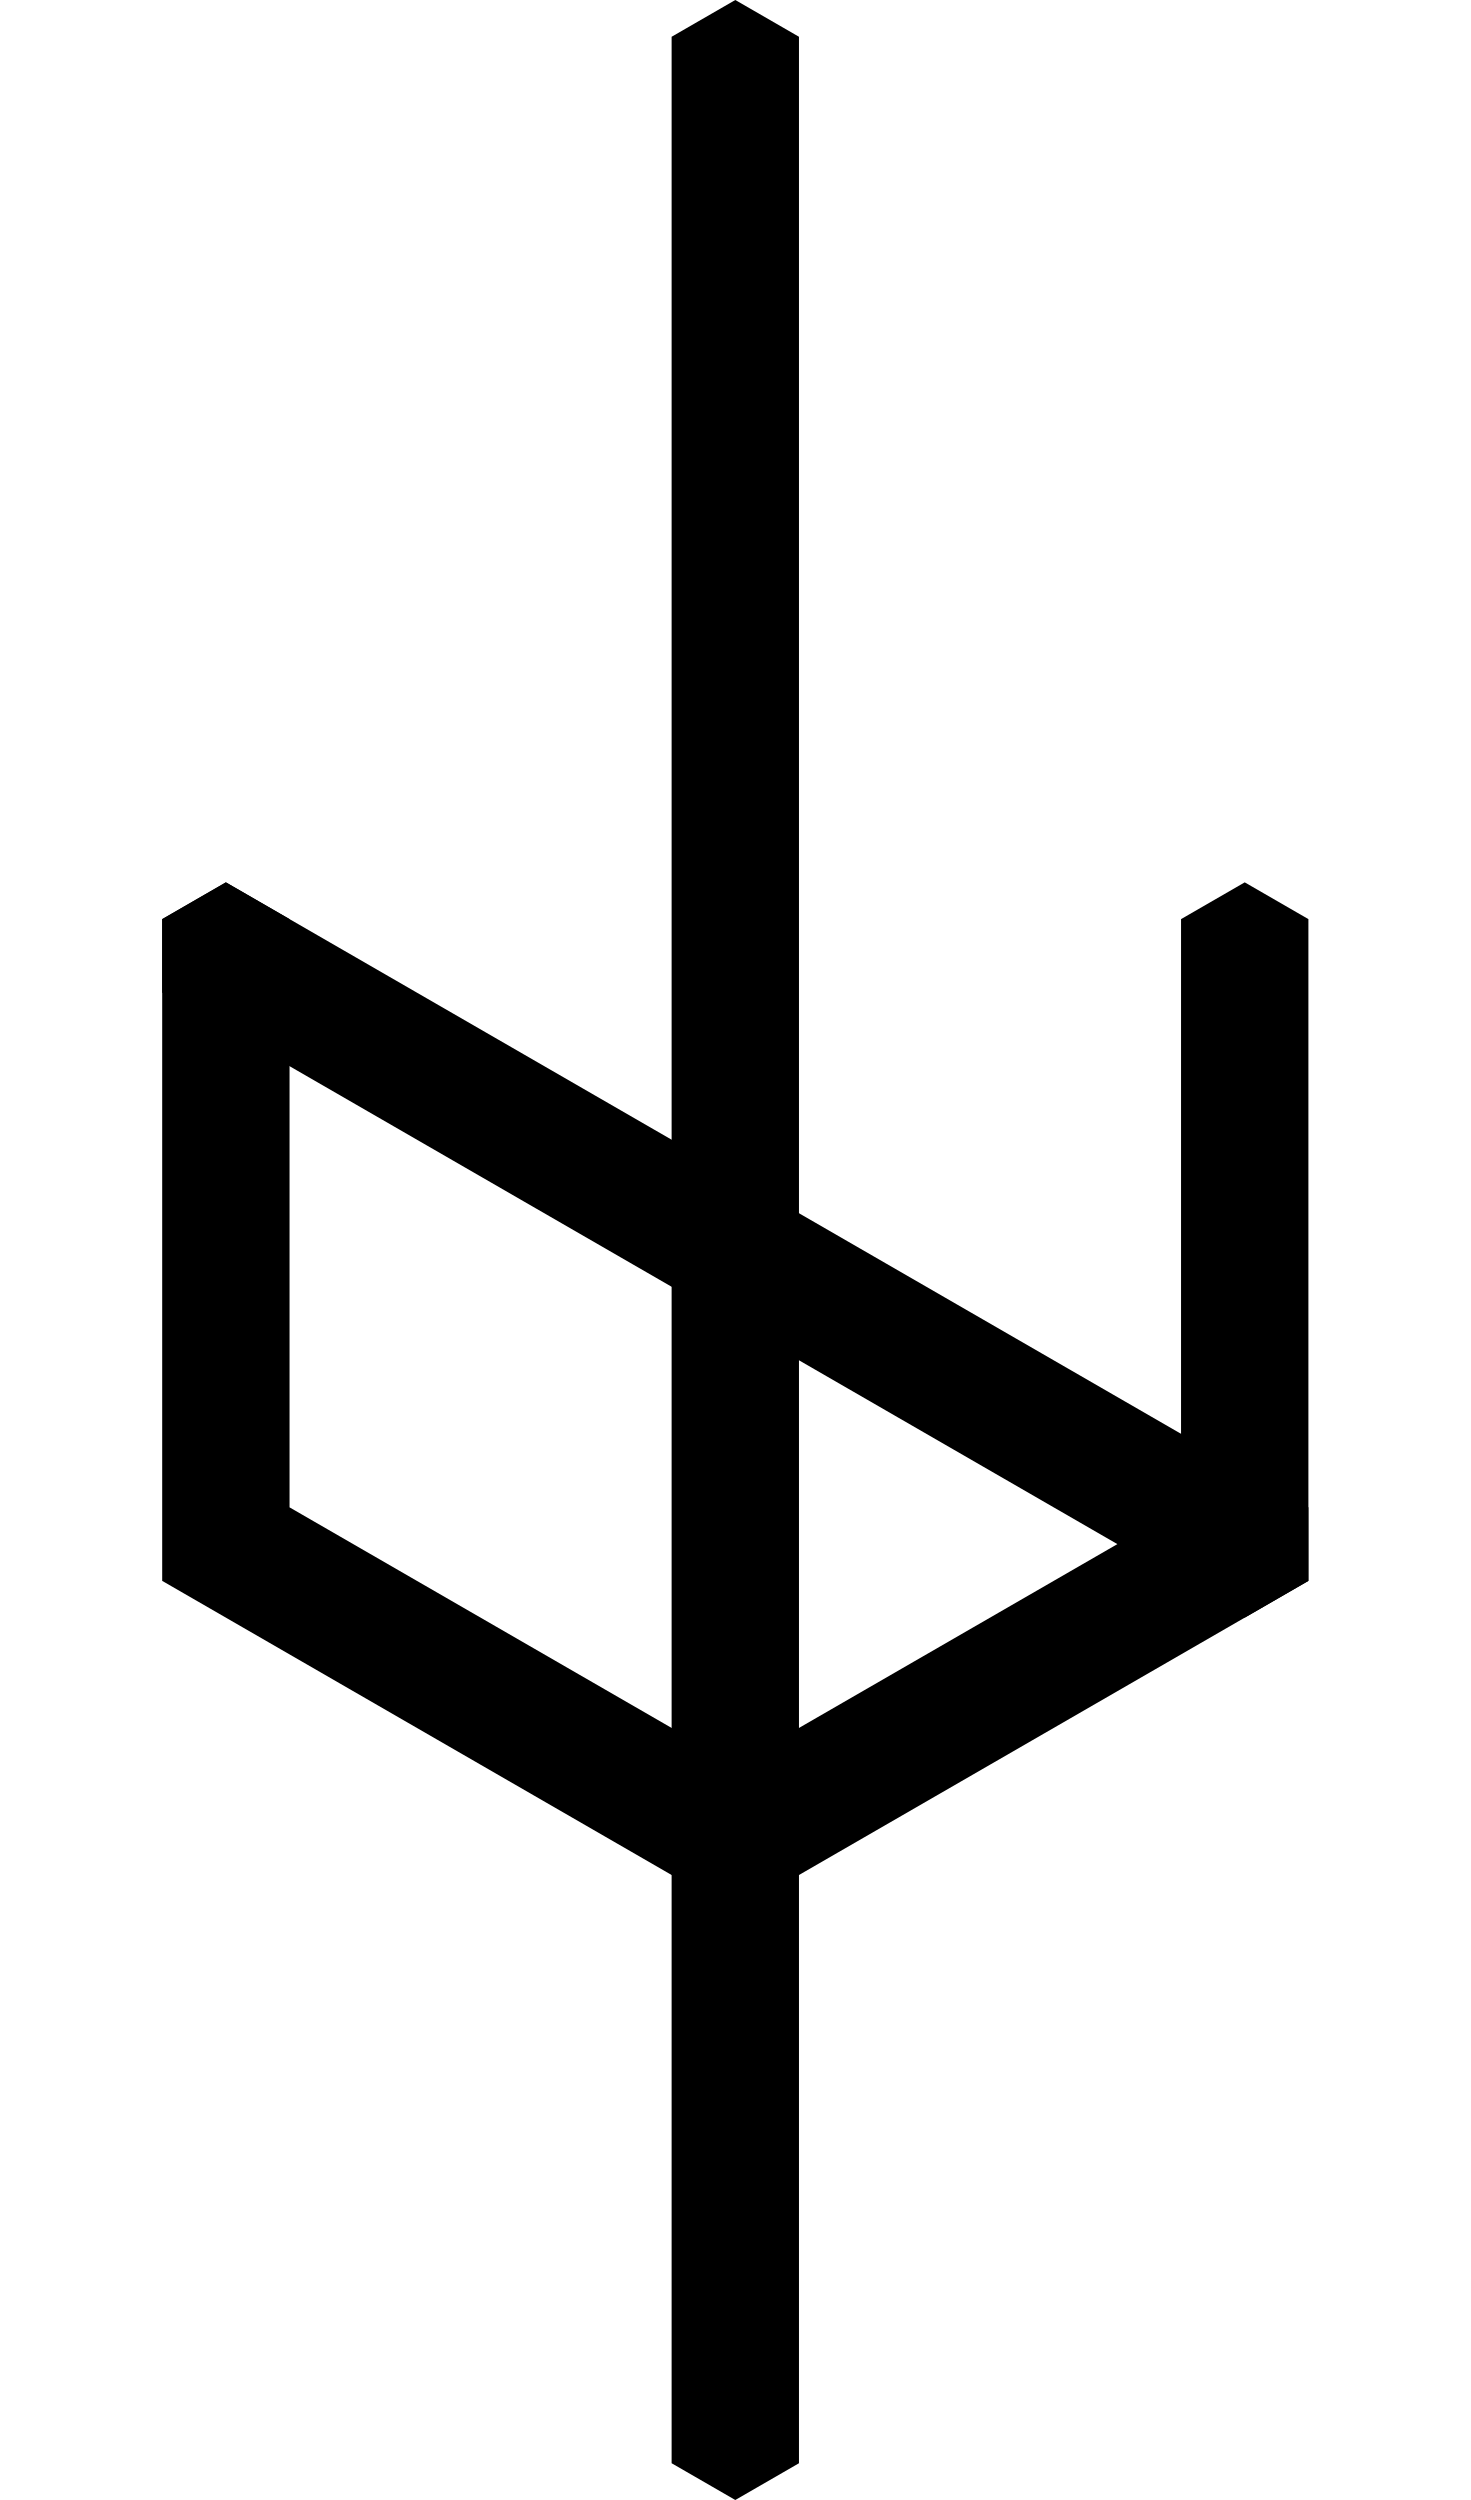
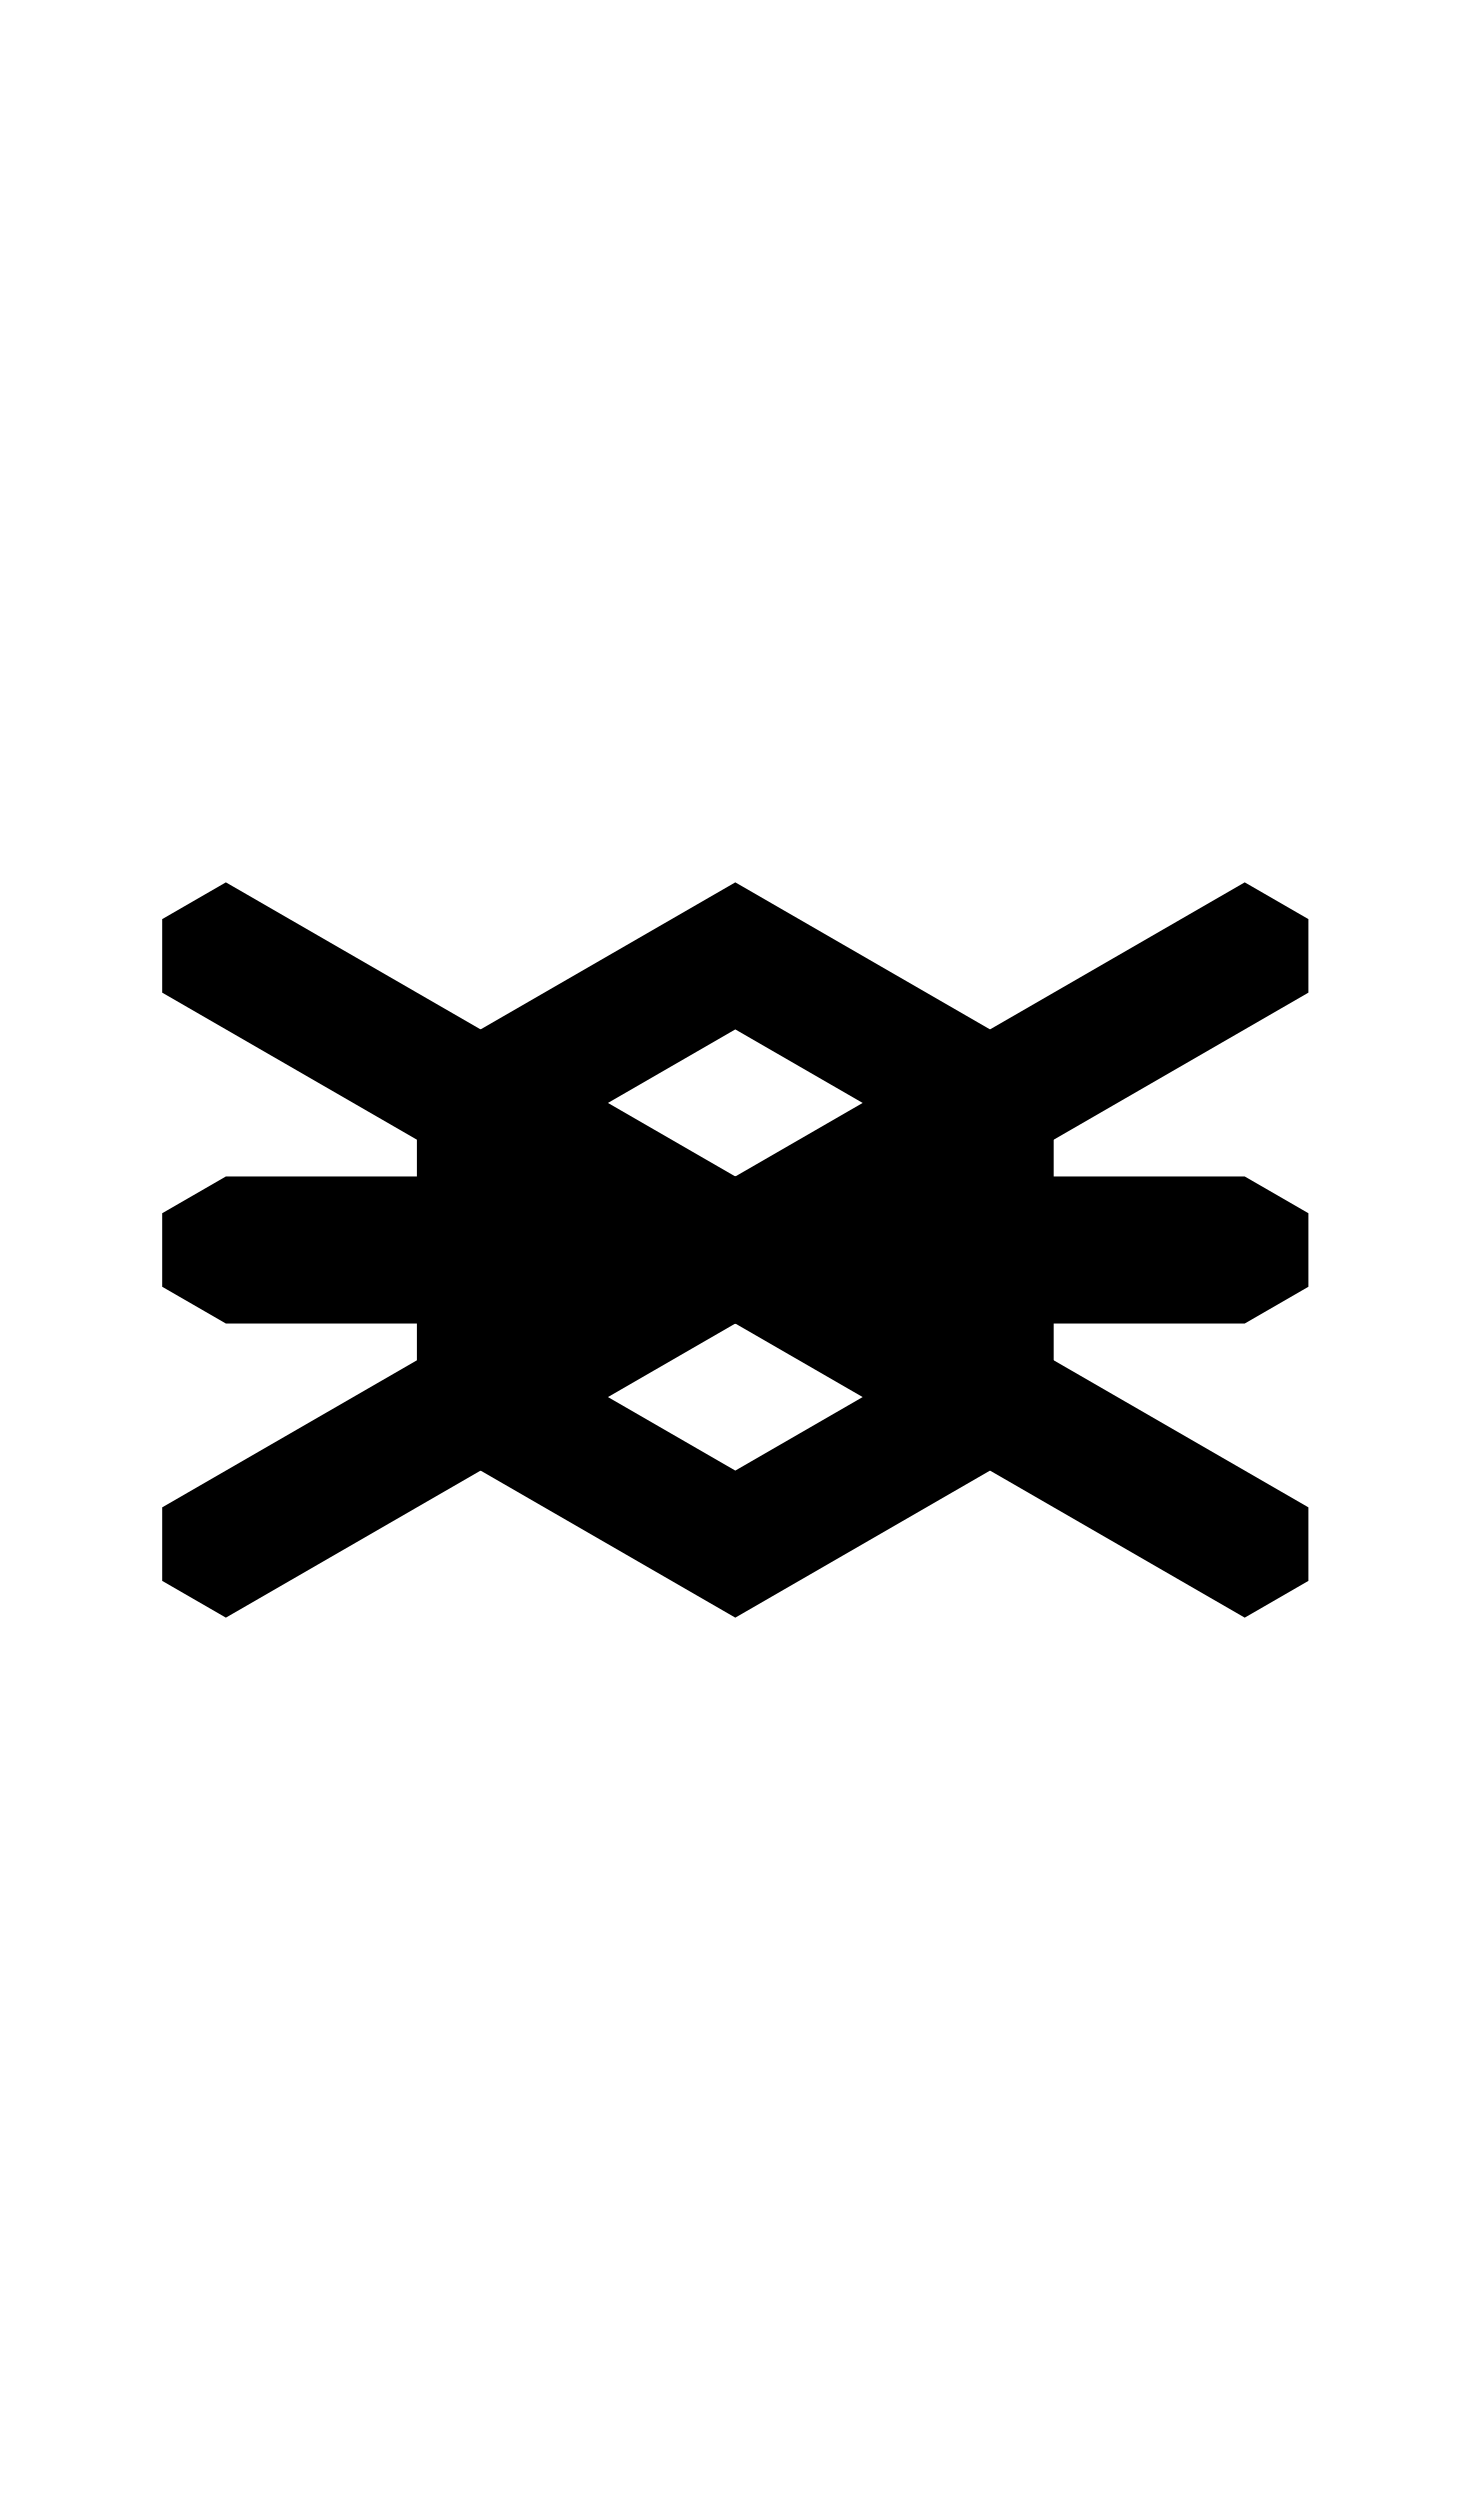
<svg xmlns="http://www.w3.org/2000/svg" width="500" height="850">
-   <path d="m444.856 312.5-21.65-12.5-21.651 12.5v200L250 600 98.446 512.5v-200L76.795 300l-21.65 12.5v225L250 650l194.856-112.5z" />
+   <path d="m250 300-108.254 62.5v125L250 550l108.254-62.5v-125zm0 50 64.951 37.5v75L250 500l-64.951-37.5v-75z" />
+   <path d="m 76.795,400 -21.65,12.5 v 25 L 76.795,450 H 423.205 l 21.65,-12.5 v -25 L 423.205,400 Z" />
+   <path d="m423.205 300 21.65 12.5v25L76.796 550l-21.65-12.5v-25z" />
  <path d="m76.795 300-21.65 12.5v25L423.204 550l21.65-12.5v-25z" />
-   <path d="M271.65 12.5 250 0l-21.65 12.5v825L250 850l21.65-12.5z" />
</svg>
